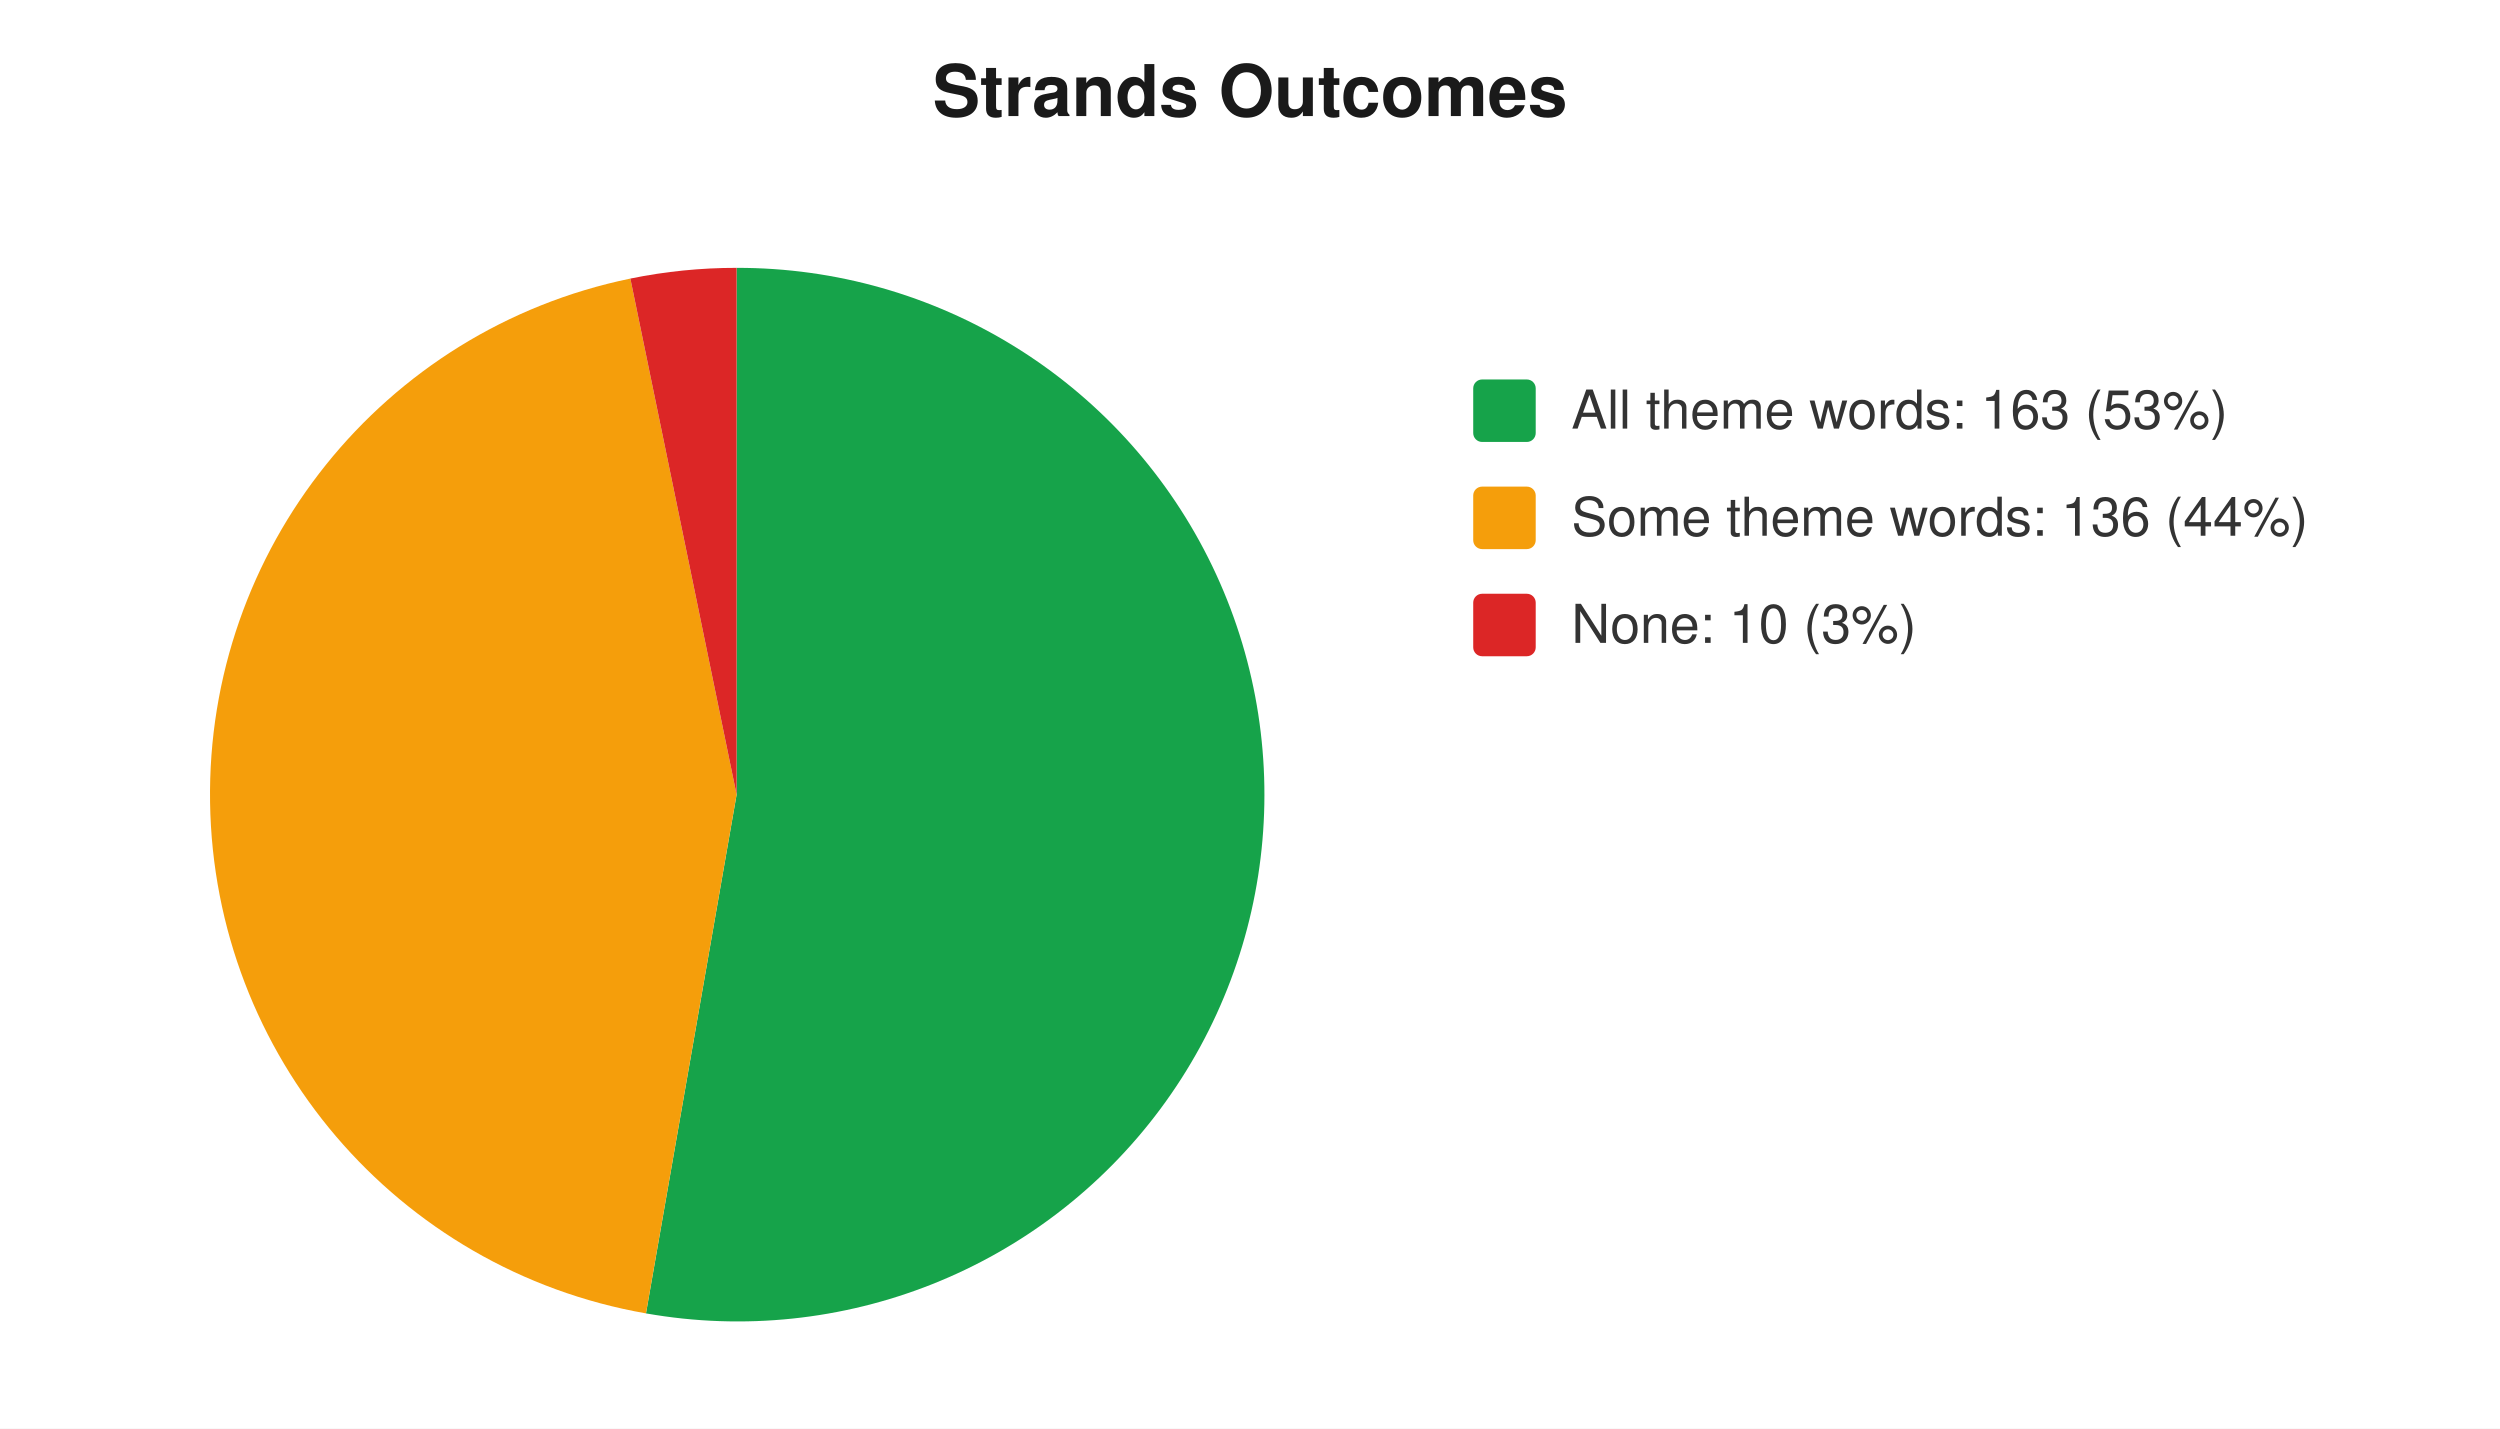
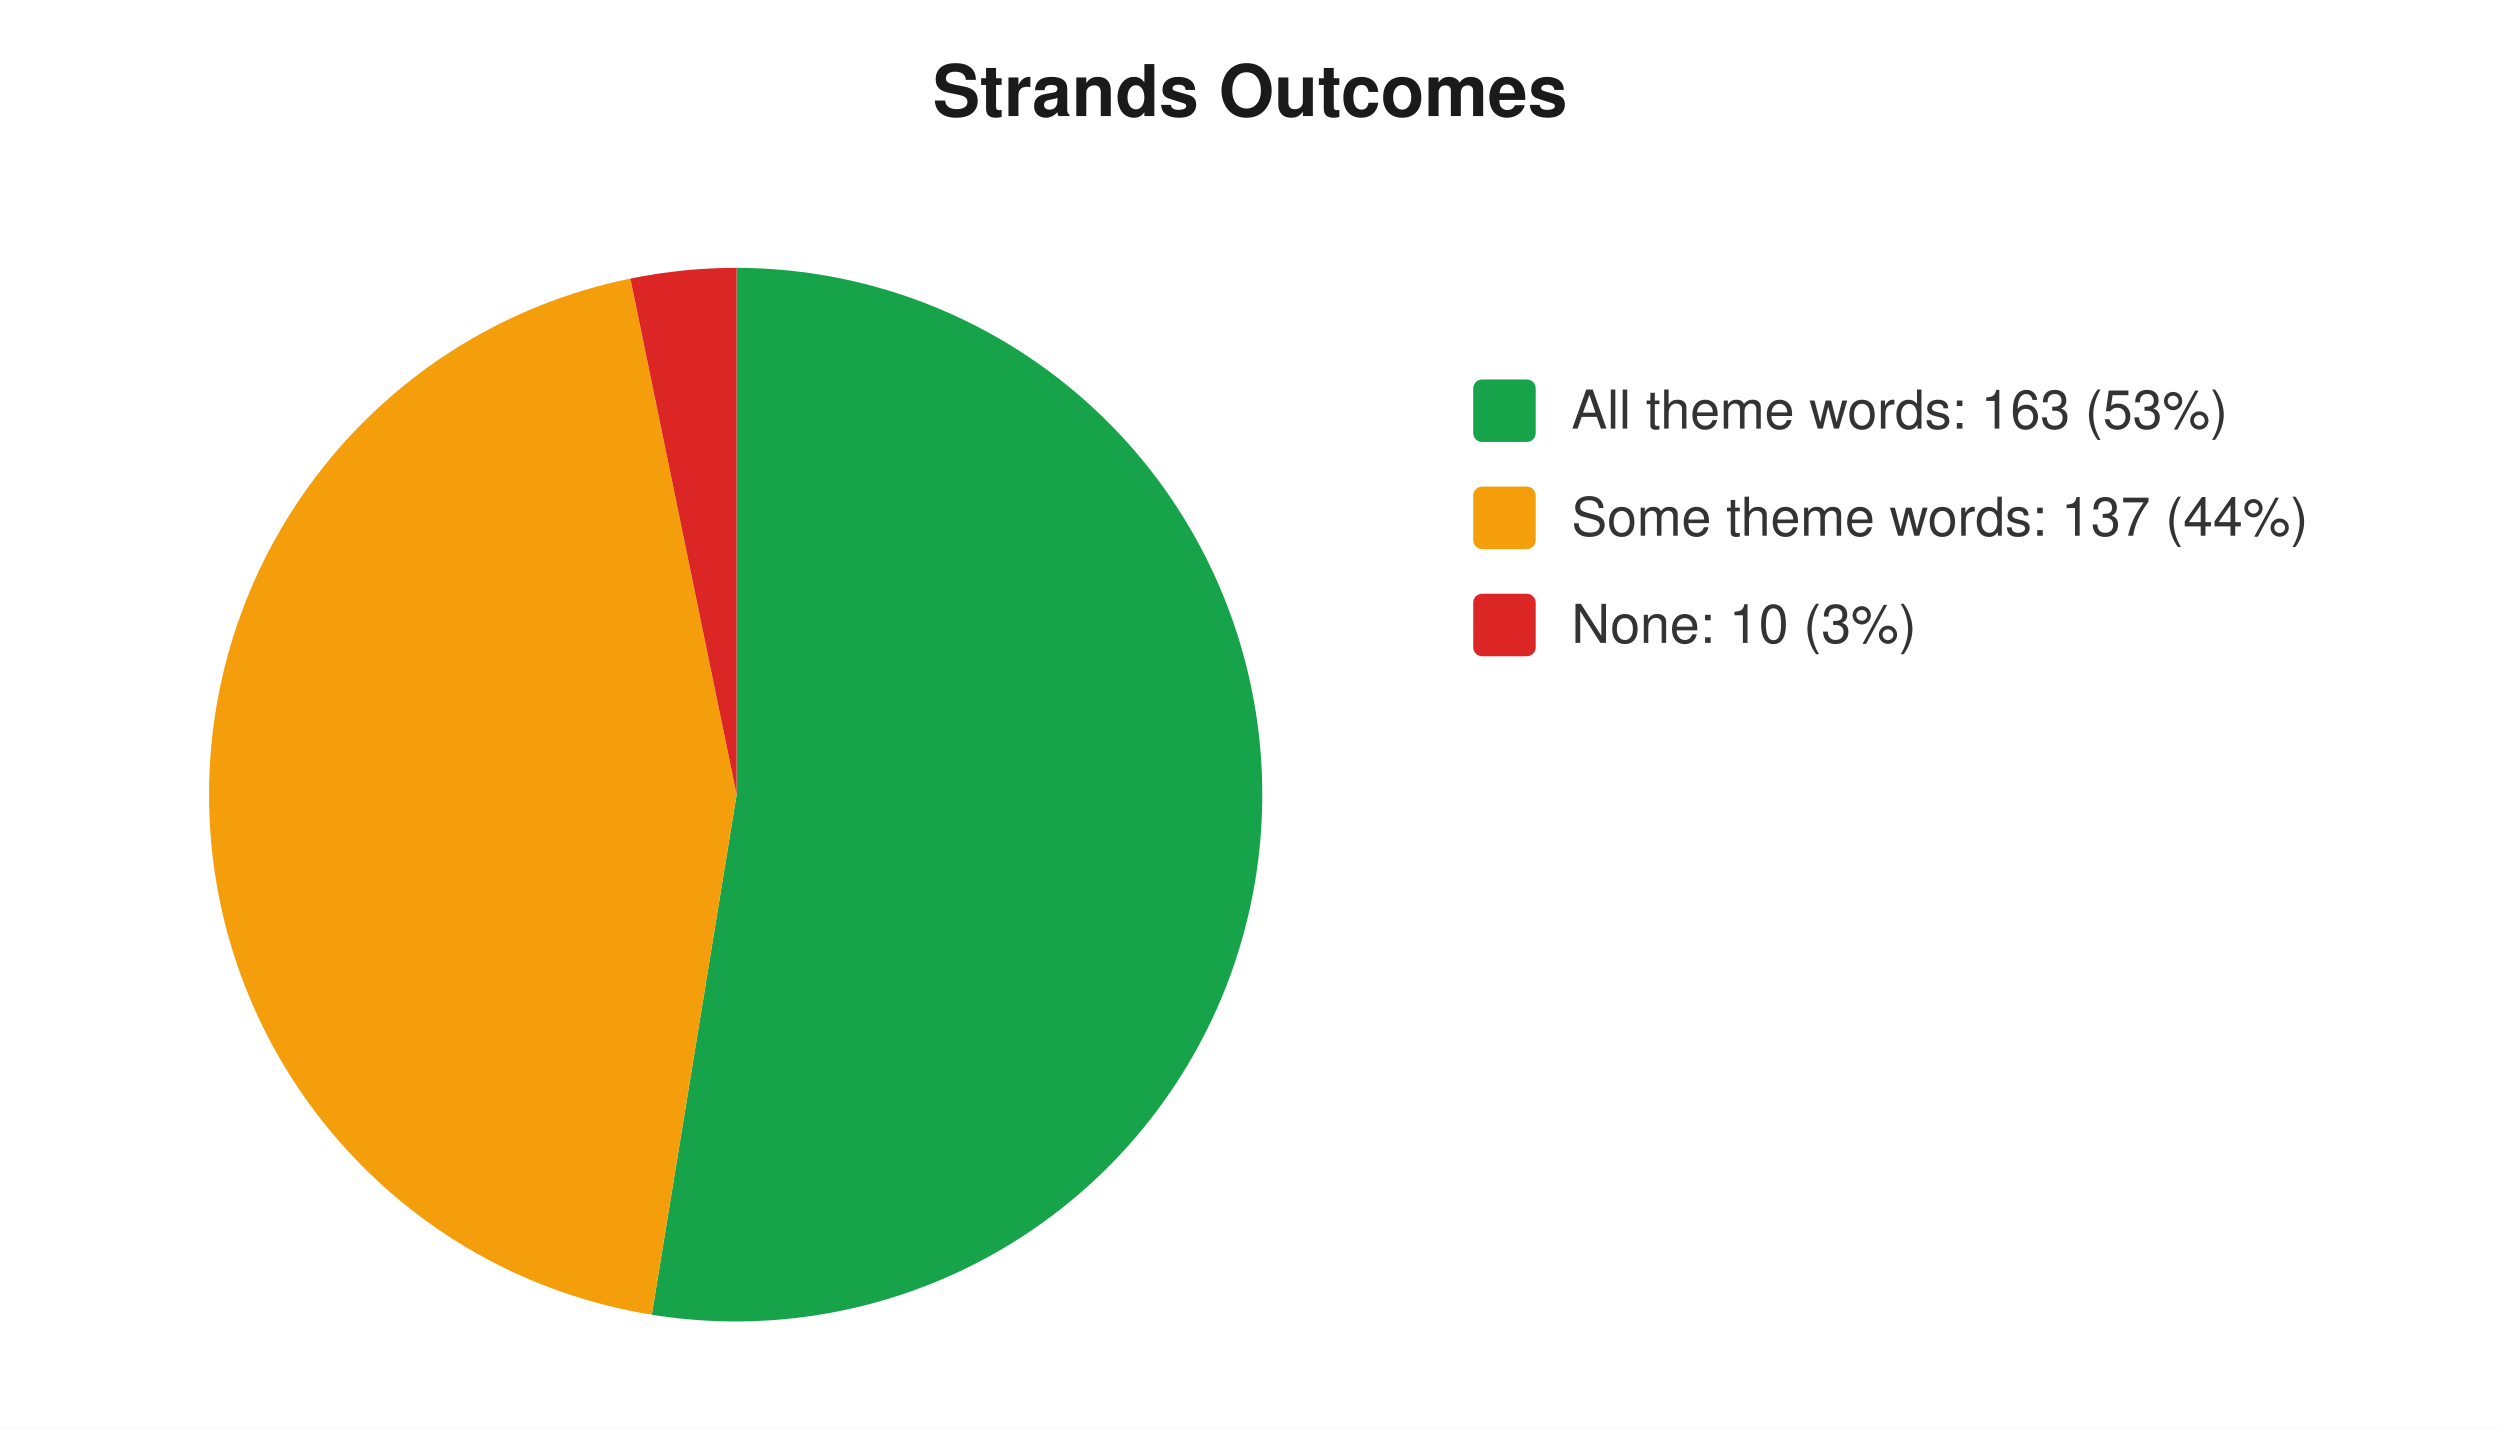
<svg xmlns="http://www.w3.org/2000/svg" width="560" height="320" viewBox="0 0 560 320" font-family="-apple-system,Segoe UI,Helvetica,Arial,sans-serif" font-size="12">
  <rect width="560" height="320" fill="#ffffff" />
  <text x="280" y="26" text-anchor="middle" font-size="16" font-weight="600" fill="#1a1a1a">Strands Outcomes</text>
-   <path d="M 165 178 L 165.0 60.0 A 118 118 0 1 1 144.7 294.2 Z" fill="#16a34a" />
-   <path d="M 165 178 L 144.7 294.2 A 118 118 0 0 1 141.2 62.4 Z" fill="#f59e0b" />
+   <path d="M 165 178 L 165.0 60.0 A 118 118 0 1 1 146.0 294.5 Z" fill="#16a34a" />
+   <path d="M 165 178 L 146.0 294.5 A 118 118 0 0 1 141.2 62.4 Z" fill="#f59e0b" />
  <path d="M 165 178 L 141.2 62.4 A 118 118 0 0 1 165.0 60.0 Z" fill="#dc2626" />
  <rect x="330" y="85" width="14" height="14" rx="2" fill="#16a34a" />
  <text x="352" y="96" fill="#333">All theme words: 163 (53%)</text>
  <rect x="330" y="109" width="14" height="14" rx="2" fill="#f59e0b" />
-   <text x="352" y="120" fill="#333">Some theme words: 136 (44%)</text>
+   <text x="352" y="120" fill="#333">Some theme words: 137 (44%)</text>
  <rect x="330" y="133" width="14" height="14" rx="2" fill="#dc2626" />
  <text x="352" y="144" fill="#333">None: 10 (3%)</text>
</svg>
